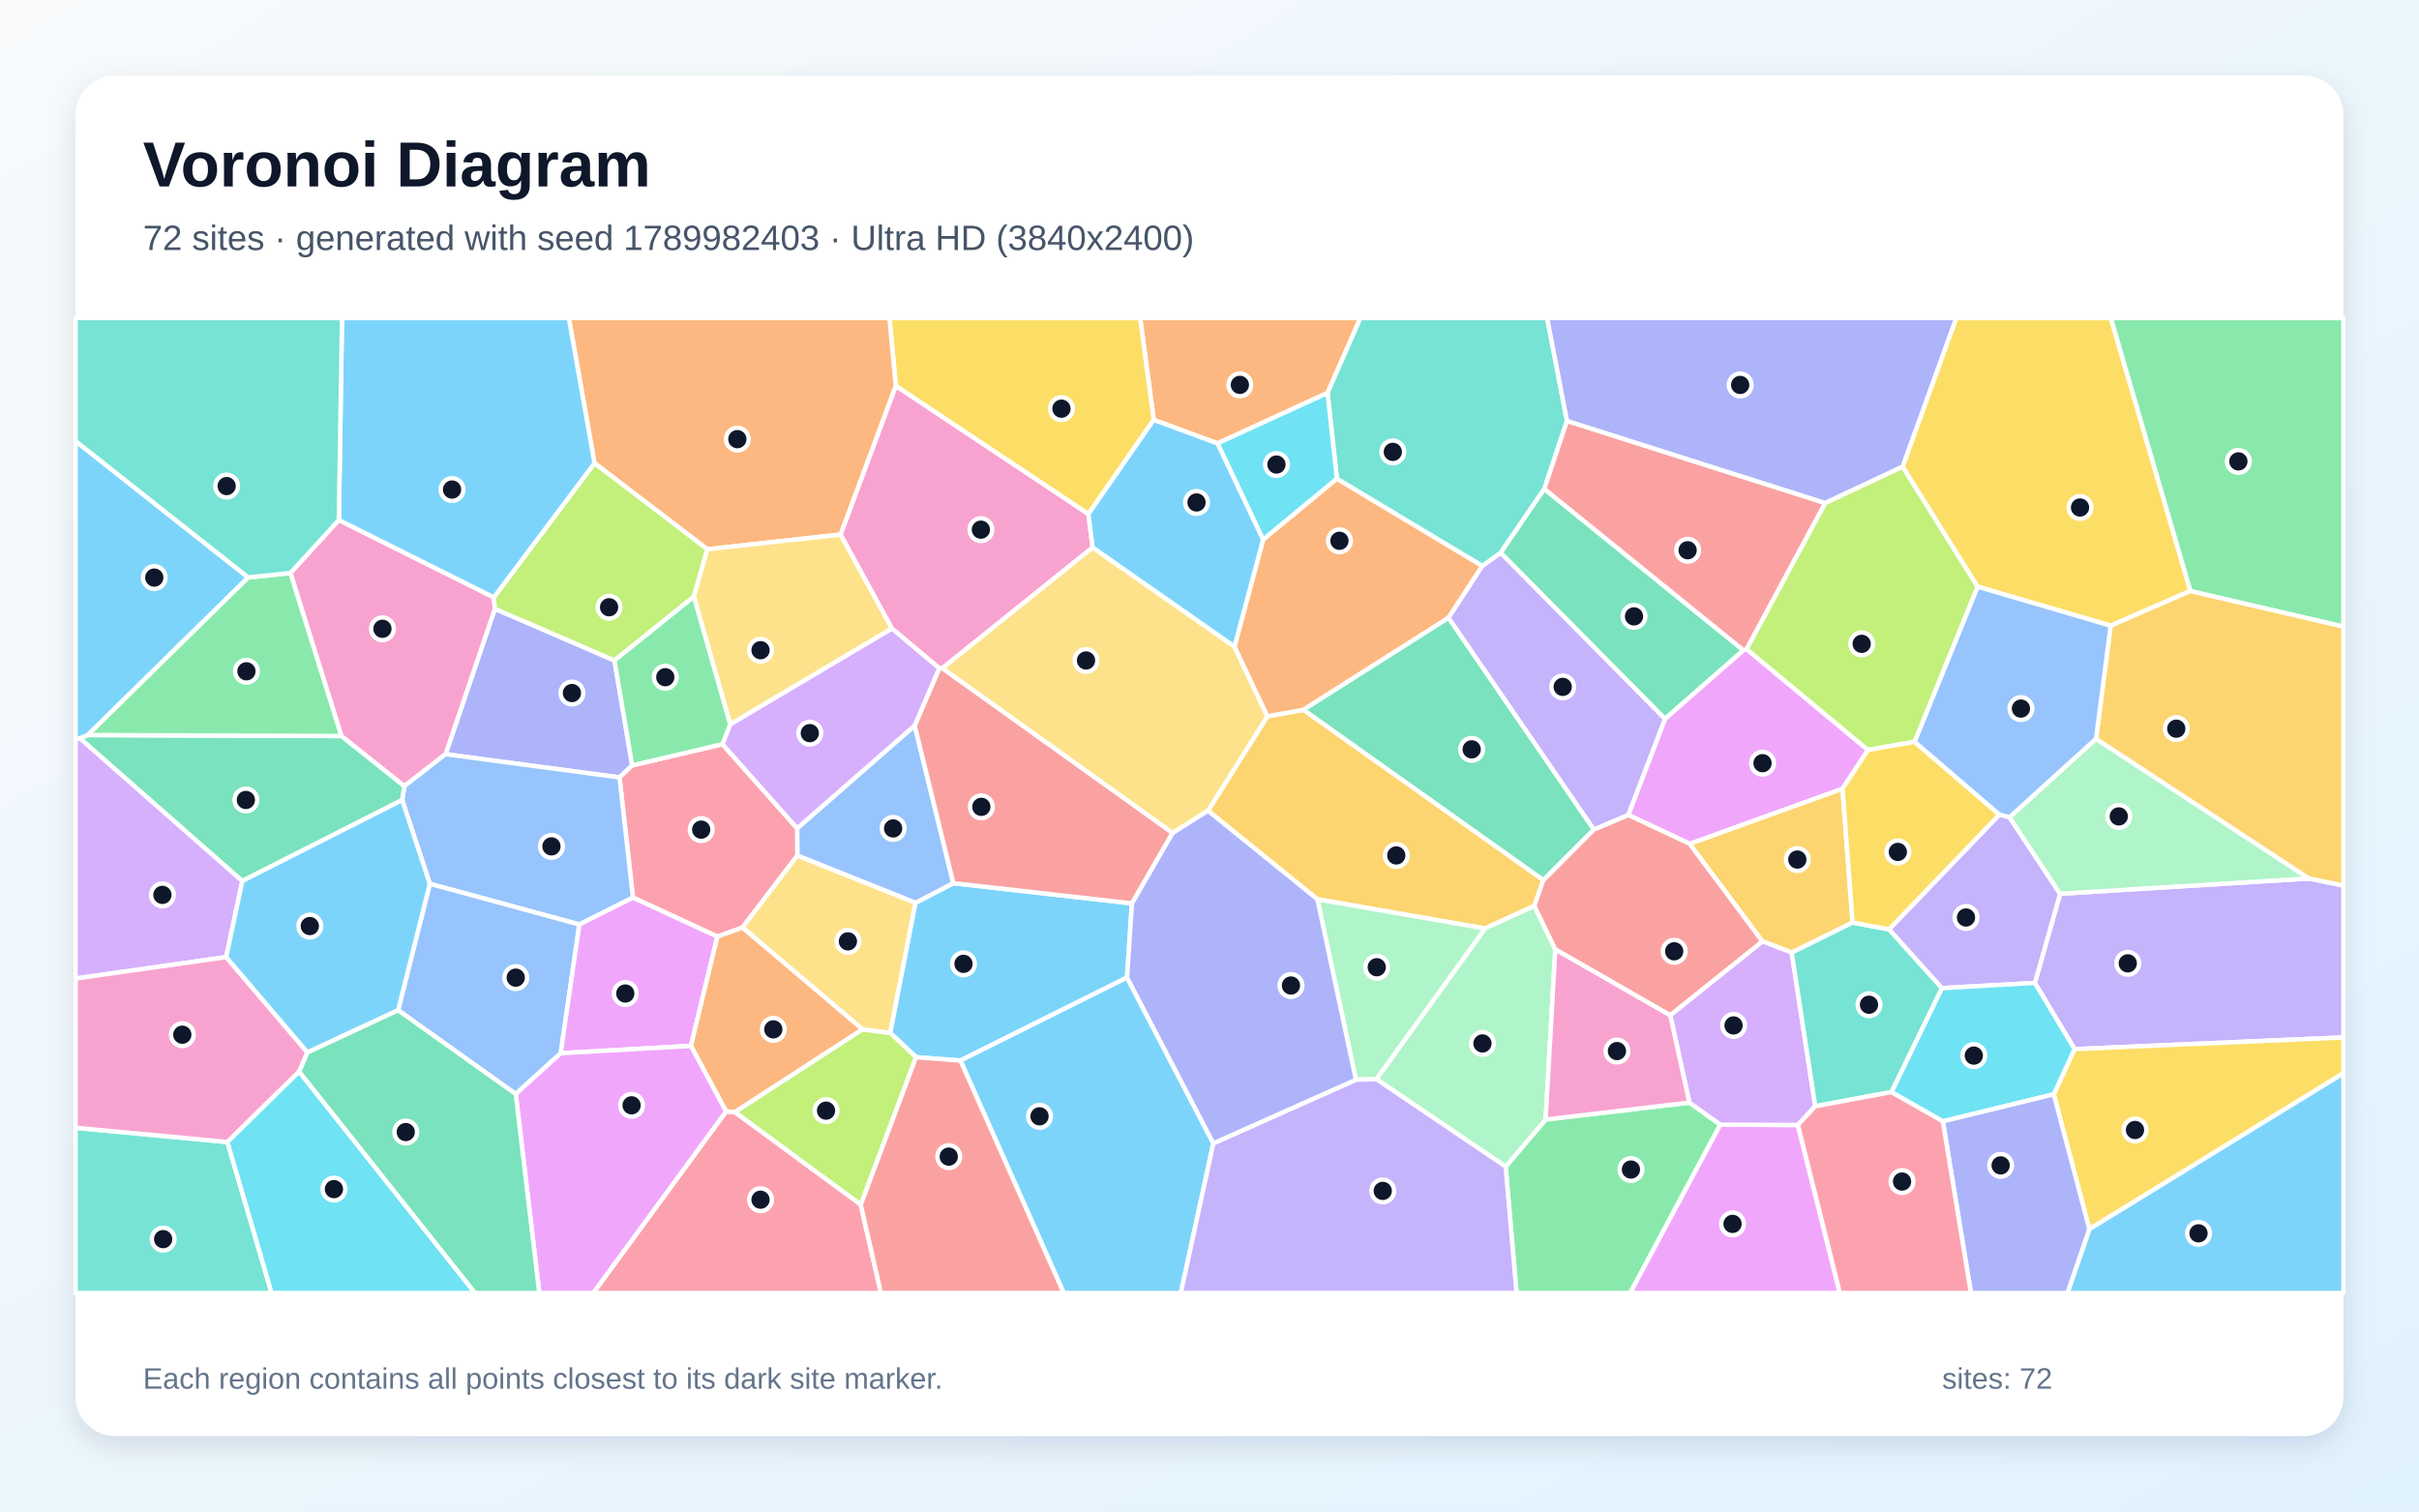
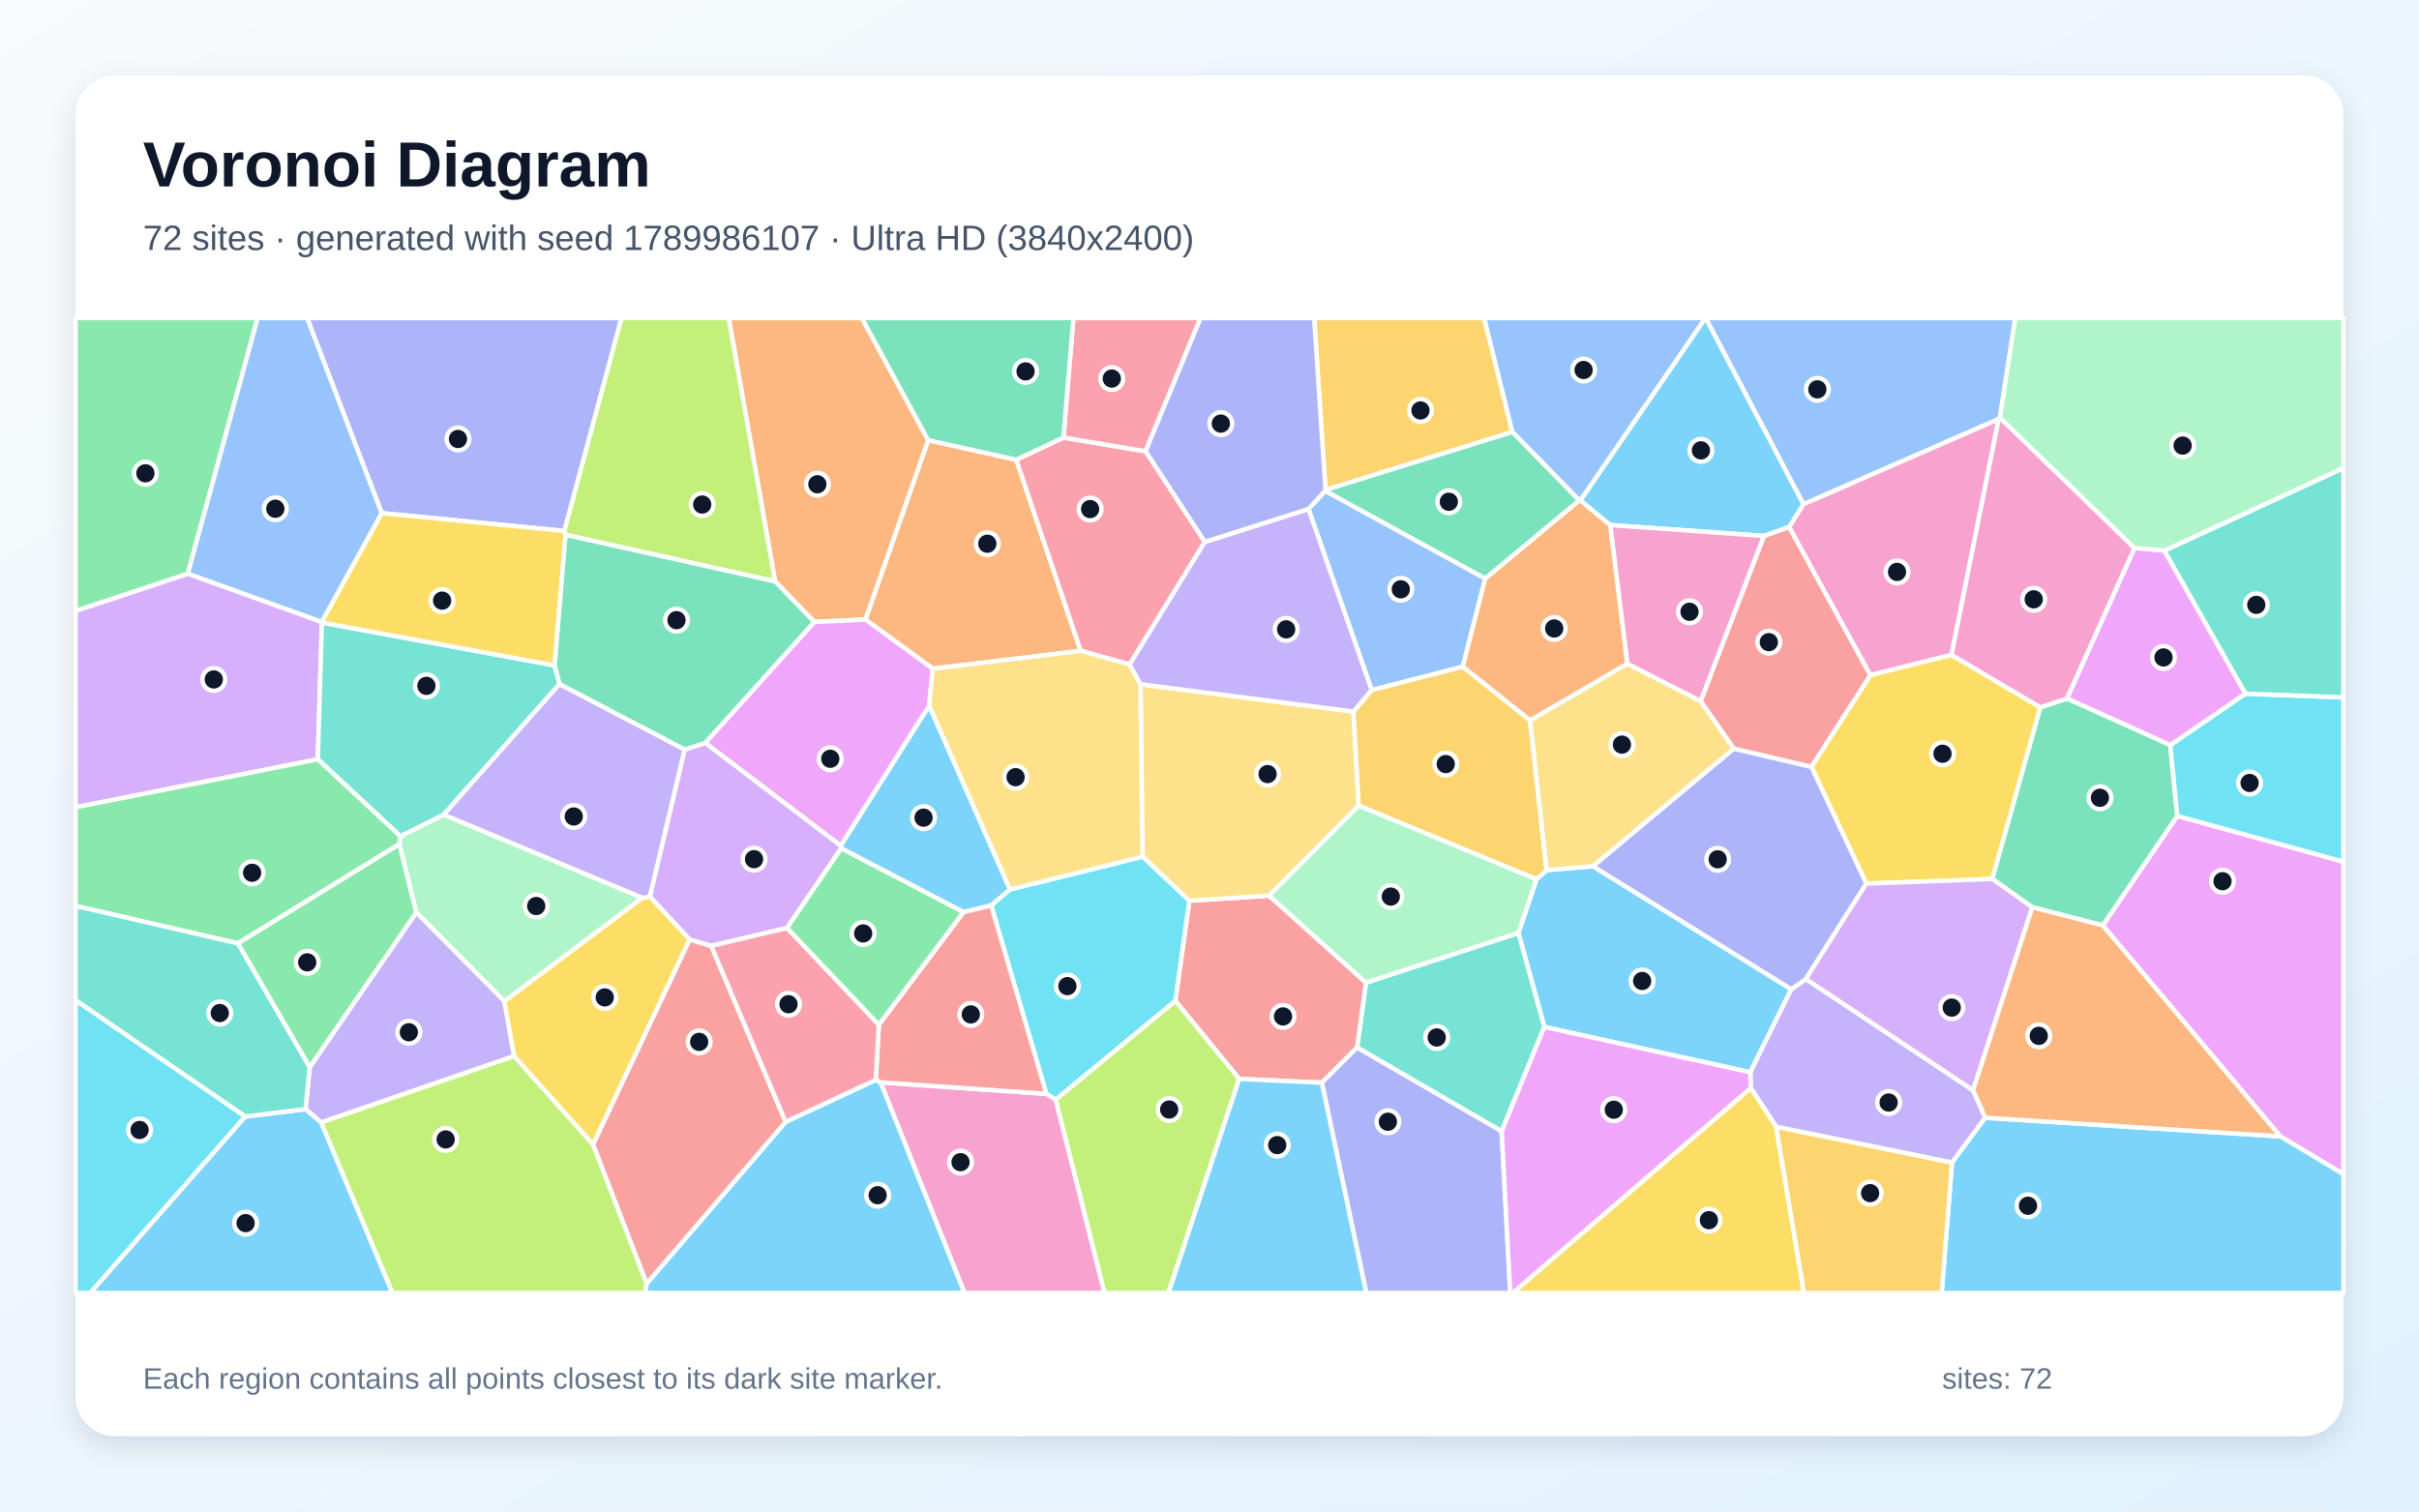
<svg xmlns="http://www.w3.org/2000/svg" width="3840" height="2400" viewBox="0 0 3840 2400" role="img" aria-labelledby="title description">
  <defs>
    <linearGradient id="background" x1="0" y1="0" x2="1" y2="1">
      <stop stop-color="#F8FAFC" />
      <stop offset="1" stop-color="#E0F2FE" />
    </linearGradient>
    <filter id="shadow" x="-5%" y="-5%" width="110%" height="110%">
      <feDropShadow dx="0" dy="15" stdDeviation="22" flood-color="#0F172A" flood-opacity=".12" />
    </filter>
  </defs>
  <rect width="3840" height="2400" fill="url(#background)" />
  <rect x="120" y="120" width="3600" height="2160" rx="63" fill="#FFFFFF" filter="url(#shadow)" />
  <g font-family="Arial, sans-serif">
    <text x="227" y="296" font-size="101" font-weight="700" fill="#0F172A">Voronoi Diagram</text>
-     <text x="227" y="397" font-size="56" fill="#475569">72 sites · generated with seed 1789982403 · Ultra HD (3840x2400)</text>
+     <text x="227" y="397" font-size="56" fill="#475569">72 sites · generated with seed 1789986107 · Ultra HD (3840x2400)</text>
  </g>
  <g stroke="#FFFFFF" stroke-width="7" stroke-linejoin="round">
-     <polygon points="1789.1,1552.1 1524.6,1684.0 1454.2,1678.6 1413.0,1640.0 1453.1,1433.5 1513.3,1402.3 1796.9,1434.4" fill="#38BDF8" fill-opacity="0.65" />
-     <polygon points="3293.2,1665.8 3230.2,1560.7 3270.3,1419.1 3665.3,1394.8 3720.0,1406.1 3720.0,1647.2" fill="#A78BFA" fill-opacity="0.65" />
-     <polygon points="1415.7,997.9 1334.2,848.8 1422.0,612.5 1727.8,816.1 1734.5,869.3 1495.9,1061.1 1491.0,1061.1" fill="#F472B6" fill-opacity="0.65" />
-     <polygon points="2107.4,623.9 1932.7,704.0 1831.5,666.7 1809.9,505.0 2159.5,505.0" fill="#FB923C" fill-opacity="0.65" />
-     <polygon points="3260.2,1737.5 3293.2,1665.8 3720.0,1647.2 3720.0,1704.1 3316.7,1951.7" fill="#FACC15" fill-opacity="0.65" />
-     <polygon points="2390.1,1852.3 2453.6,1777.6 2681.8,1750.7 2730.9,1785.7 2587.8,2053.0 2407.4,2053.0" fill="#4ADE80" fill-opacity="0.65" />
-     <polygon points="2487.5,668.3 2451.5,776.3 2382.2,877.8 2353.1,898.8 2122.2,760.2 2107.4,623.9 2159.5,505.0 2456.0,505.0" fill="#2DD4BF" fill-opacity="0.65" />
-     <polygon points="1265.7,1358.5 1265.4,1315.2 1452.0,1152.0 1513.3,1402.3 1453.1,1433.5" fill="#60A5FA" fill-opacity="0.65" />
-     <polygon points="2730.9,1785.7 2854.0,1786.3 2920.6,2053.0 2587.8,2053.0" fill="#E879F9" fill-opacity="0.65" />
-     <polygon points="2767.6,1032.5 2643.0,1141.5 2382.2,877.8 2451.5,776.3" fill="#34D399" fill-opacity="0.65" />
-     <polygon points="2897.5,798.7 2772.7,1030.7 2767.6,1032.5 2451.5,776.3 2487.5,668.3" fill="#F87171" fill-opacity="0.65" />
-     <polygon points="975.4,1048.7 1003.6,1215.3 983.4,1234.4 707.3,1197.5 785.6,966.6" fill="#818CF8" fill-opacity="0.65" />
-     <polygon points="2069.2,1127.0 2449.9,1397.3 2435.7,1438.4 2357.4,1474.3 2091.3,1427.9 1917.6,1287.3 2011.9,1137.3" fill="#FBBF24" fill-opacity="0.65" />
-     <polygon points="1366.4,1912.9 1166.3,1765.8 1369.1,1634.3 1413.0,1640.0 1454.2,1678.6" fill="#A3E635" fill-opacity="0.65" />
-     <polygon points="127.0,1172.2 384.7,1398.8 359.1,1519.7 120.0,1553.7 120.0,1172.4" fill="#C084FC" fill-opacity="0.65" />
-     <polygon points="1178.6,1472.8 1138.8,1487.2 1004.8,1425.2 983.4,1234.4 1003.6,1215.3 1146.8,1181.6 1265.4,1315.2 1265.7,1358.5" fill="#FB7185" fill-opacity="0.65" />
-     <polygon points="2122.2,760.2 2005.1,857.0 1932.7,704.0 2107.4,623.9" fill="#22D3EE" fill-opacity="0.65" />
-     <polygon points="2184.9,1713.5 2357.4,1474.3 2435.7,1438.4 2468.9,1507.5 2453.6,1777.6 2390.1,1852.3" fill="#86EFAC" fill-opacity="0.65" />
-     <polygon points="1959.6,1026.6 2011.9,1137.3 1917.6,1287.3 1861.4,1322.7 1495.9,1061.1 1734.5,869.3" fill="#FCD34D" fill-opacity="0.65" />
-     <polygon points="1524.6,1684.0 1789.1,1552.1 1926.1,1815.4 1874.5,2053.0 1688.5,2053.0" fill="#38BDF8" fill-opacity="0.65" />
-     <polygon points="3316.7,1951.7 3720.0,1704.1 3720.0,2053.0 3281.9,2053.0" fill="#38BDF8" fill-opacity="0.65" />
-     <polygon points="3082.5,1569.0 2998.6,1475.7 3173.9,1293.4 3189.9,1297.6 3270.3,1419.1 3230.2,1560.7" fill="#A78BFA" fill-opacity="0.65" />
-     <polygon points="641.8,1248.4 541.9,1168.7 460.9,909.8 537.9,825.7 783.9,948.5 785.6,966.6 707.3,1197.5" fill="#F472B6" fill-opacity="0.65" />
-     <polygon points="1959.6,1026.6 2005.1,857.0 2122.2,760.2 2353.1,898.8 2299.3,981.1 2069.2,1127.0 2011.9,1137.3" fill="#FB923C" fill-opacity="0.65" />
-     <polygon points="1831.5,666.7 1727.8,816.1 1422.0,612.5 1411.9,505.0 1809.9,505.0" fill="#FACC15" fill-opacity="0.65" />
-     <polygon points="3476.9,938.5 3350.6,505.0 3720.0,505.0 3720.0,995.0" fill="#4ADE80" fill-opacity="0.65" />
-     <polygon points="120.0,1790.7 361.0,1813.3 431.2,2053.0 120.0,2053.0" fill="#2DD4BF" fill-opacity="0.65" />
-     <polygon points="919.7,1467.9 682.3,1403.3 638.4,1270.3 641.8,1248.4 707.3,1197.5 983.4,1234.4 1004.8,1425.2" fill="#60A5FA" fill-opacity="0.65" />
-     <polygon points="2965.3,1190.8 2924.9,1252.4 2682.5,1339.9 2584.7,1294.0 2643.0,1141.5 2767.6,1032.5 2772.7,1030.7" fill="#E879F9" fill-opacity="0.65" />
-     <polygon points="638.4,1270.3 384.7,1398.8 127.0,1172.2 139.4,1167.1 541.9,1168.7 641.8,1248.4" fill="#34D399" fill-opacity="0.65" />
-     <polygon points="2529.9,1317.1 2584.7,1294.0 2682.5,1339.9 2798.0,1494.8 2651.4,1612.2 2468.9,1507.5 2435.7,1438.4 2449.9,1397.3" fill="#F87171" fill-opacity="0.65" />
-     <polygon points="3020.4,741.0 2897.5,798.7 2487.5,668.3 2456.0,505.0 3105.6,505.0" fill="#818CF8" fill-opacity="0.65" />
-     <polygon points="2940.9,1464.8 2844.2,1512.5 2798.0,1494.8 2682.5,1339.9 2924.9,1252.4" fill="#FBBF24" fill-opacity="0.65" />
-     <polygon points="3020.4,741.0 3139.5,931.6 3039.4,1177.9 2965.3,1190.8 2772.7,1030.7 2897.5,798.7" fill="#A3E635" fill-opacity="0.65" />
-     <polygon points="2651.4,1612.2 2798.0,1494.8 2844.2,1512.5 2881.6,1756.5 2854.0,1786.3 2730.9,1785.7 2681.8,1750.7" fill="#C084FC" fill-opacity="0.65" />
-     <polygon points="1152.6,1764.8 1166.3,1765.8 1366.4,1912.9 1398.4,2053.0 941.7,2053.0" fill="#FB7185" fill-opacity="0.65" />
-     <polygon points="3084.1,1780.5 3002.4,1734.0 3082.5,1569.0 3230.2,1560.7 3293.2,1665.8 3260.2,1737.5" fill="#22D3EE" fill-opacity="0.65" />
-     <polygon points="3327.3,1173.0 3665.3,1394.8 3270.3,1419.1 3189.9,1297.6" fill="#86EFAC" fill-opacity="0.65" />
-     <polygon points="1369.1,1634.3 1178.6,1472.8 1265.7,1358.5 1453.1,1433.5 1413.0,1640.0" fill="#FCD34D" fill-opacity="0.65" />
-     <polygon points="394.0,916.9 139.4,1167.1 127.0,1172.2 120.0,1172.4 120.0,700.3" fill="#38BDF8" fill-opacity="0.65" />
-     <polygon points="1831.5,666.7 1932.7,704.0 2005.1,857.0 1959.6,1026.6 1734.5,869.3 1727.8,816.1" fill="#38BDF8" fill-opacity="0.65" />
-     <polygon points="2584.7,1294.0 2529.9,1317.1 2299.3,981.1 2353.1,898.8 2382.2,877.8 2643.0,1141.5" fill="#A78BFA" fill-opacity="0.65" />
-     <polygon points="488.1,1671.1 474.9,1701.5 361.0,1813.3 120.0,1790.7 120.0,1553.7 359.1,1519.7" fill="#F472B6" fill-opacity="0.65" />
-     <polygon points="1422.0,612.5 1334.2,848.8 1122.9,872.1 943.7,735.4 903.0,505.0 1411.9,505.0" fill="#FB923C" fill-opacity="0.65" />
-     <polygon points="3476.9,938.5 3350.5,993.5 3139.5,931.6 3020.4,741.0 3105.6,505.0 3350.6,505.0" fill="#FACC15" fill-opacity="0.65" />
-     <polygon points="394.0,916.9 460.9,909.8 541.9,1168.7 139.4,1167.1" fill="#4ADE80" fill-opacity="0.65" />
-     <polygon points="3002.4,1734.0 2881.6,1756.5 2844.2,1512.5 2940.9,1464.8 2998.6,1475.7 3082.5,1569.0" fill="#2DD4BF" fill-opacity="0.65" />
-     <polygon points="890.1,1672.3 818.7,1737.1 632.0,1604.1 682.3,1403.3 919.7,1467.9" fill="#60A5FA" fill-opacity="0.65" />
-     <polygon points="1096.8,1660.7 890.1,1672.3 919.7,1467.9 1004.8,1425.2 1138.8,1487.2" fill="#E879F9" fill-opacity="0.65" />
-     <polygon points="2299.3,981.1 2529.9,1317.1 2449.9,1397.3 2069.2,1127.0" fill="#34D399" fill-opacity="0.65" />
-     <polygon points="1452.0,1152.0 1491.0,1061.1 1495.9,1061.1 1861.4,1322.7 1796.9,1434.4 1513.3,1402.3" fill="#F87171" fill-opacity="0.65" />
-     <polygon points="3084.1,1780.5 3260.2,1737.5 3316.7,1951.7 3281.9,2053.0 3128.7,2053.0" fill="#818CF8" fill-opacity="0.65" />
-     <polygon points="3665.3,1394.8 3327.3,1173.0 3350.5,993.5 3476.9,938.5 3720.0,995.0 3720.0,1406.1" fill="#FBBF24" fill-opacity="0.65" />
-     <polygon points="1101.5,947.4 975.4,1048.7 785.6,966.6 783.9,948.5 943.7,735.4 1122.9,872.1" fill="#A3E635" fill-opacity="0.65" />
-     <polygon points="1146.8,1181.6 1159.1,1150.0 1415.7,997.9 1491.0,1061.1 1452.0,1152.0 1265.4,1315.2" fill="#C084FC" fill-opacity="0.65" />
-     <polygon points="2854.0,1786.3 2881.6,1756.5 3002.4,1734.0 3084.1,1780.5 3128.7,2053.0 2920.6,2053.0" fill="#FB7185" fill-opacity="0.65" />
-     <polygon points="361.0,1813.3 474.9,1701.5 754.1,2053.0 431.2,2053.0" fill="#22D3EE" fill-opacity="0.65" />
-     <polygon points="2152.4,1714.4 2091.3,1427.9 2357.4,1474.3 2184.9,1713.5" fill="#86EFAC" fill-opacity="0.65" />
-     <polygon points="1159.1,1150.0 1101.5,947.4 1122.9,872.1 1334.2,848.8 1415.7,997.9" fill="#FCD34D" fill-opacity="0.65" />
-     <polygon points="632.0,1604.1 488.1,1671.1 359.1,1519.7 384.7,1398.8 638.4,1270.3 682.3,1403.3" fill="#38BDF8" fill-opacity="0.65" />
-     <polygon points="943.7,735.4 783.9,948.5 537.9,825.7 542.9,505.0 903.0,505.0" fill="#38BDF8" fill-opacity="0.65" />
-     <polygon points="1926.1,1815.4 2152.4,1714.4 2184.9,1713.5 2390.1,1852.3 2407.4,2053.0 1874.5,2053.0" fill="#A78BFA" fill-opacity="0.65" />
-     <polygon points="2651.4,1612.2 2681.8,1750.7 2453.6,1777.6 2468.9,1507.5" fill="#F472B6" fill-opacity="0.65" />
-     <polygon points="1152.6,1764.8 1096.8,1660.7 1138.8,1487.2 1178.6,1472.8 1369.1,1634.3 1166.3,1765.8" fill="#FB923C" fill-opacity="0.65" />
-     <polygon points="2940.9,1464.8 2924.9,1252.4 2965.3,1190.8 3039.4,1177.9 3173.9,1293.4 2998.6,1475.7" fill="#FACC15" fill-opacity="0.65" />
-     <polygon points="1159.1,1150.0 1146.8,1181.6 1003.6,1215.3 975.4,1048.7 1101.5,947.4" fill="#4ADE80" fill-opacity="0.65" />
-     <polygon points="537.9,825.7 460.9,909.8 394.0,916.9 120.0,700.3 120.0,505.0 542.9,505.0" fill="#2DD4BF" fill-opacity="0.65" />
-     <polygon points="3039.4,1177.9 3139.5,931.6 3350.5,993.5 3327.3,1173.0 3189.9,1297.6 3173.9,1293.4" fill="#60A5FA" fill-opacity="0.65" />
-     <polygon points="818.7,1737.1 890.1,1672.3 1096.8,1660.7 1152.6,1764.8 941.7,2053.0 856.1,2053.0" fill="#E879F9" fill-opacity="0.65" />
-     <polygon points="474.9,1701.5 488.1,1671.1 632.0,1604.1 818.7,1737.1 856.1,2053.0 754.1,2053.0" fill="#34D399" fill-opacity="0.65" />
-     <polygon points="1366.4,1912.9 1454.2,1678.6 1524.6,1684.0 1688.5,2053.0 1398.4,2053.0" fill="#F87171" fill-opacity="0.65" />
-     <polygon points="1926.1,1815.4 1789.1,1552.1 1796.9,1434.4 1861.4,1322.7 1917.6,1287.3 2091.3,1427.9 2152.4,1714.4" fill="#818CF8" fill-opacity="0.65" />
+     <polygon points="2451.5,1630.6 2410.4,1481.3 2439.0,1396.2 2455.2,1381.6 2528.6,1375.3 2843.5,1570.7 2778.5,1702.6" fill="#38BDF8" fill-opacity="0.65" />
+     <polygon points="2819.5,1789.1 2779.2,1727.5 2778.5,1702.6 2843.5,1570.7 2866.7,1554.4 3132.1,1731.1 3151.5,1774.8 3098.7,1846.0" fill="#A78BFA" fill-opacity="0.65" />
+     <polygon points="3097.9,1039.9 2969.0,1072.1 2840.1,836.9 2862.7,800.5 3172.9,665.1" fill="#F472B6" fill-opacity="0.65" />
+     <polygon points="1480.8,1061.8 1373.8,983.7 1473.4,698.9 1613.2,729.9 1715.5,1033.4" fill="#FB923C" fill-opacity="0.65" />
+     <polygon points="3239.0,1123.2 3162.7,1395.7 2962.6,1403.0 2875.5,1217.5 2969.0,1072.1 3097.9,1039.9" fill="#FACC15" fill-opacity="0.65" />
+     <polygon points="377.5,1497.8 634.2,1339.9 661.0,1448.9 491.7,1694.8" fill="#4ADE80" fill-opacity="0.65" />
+     <polygon points="2383.8,1796.4 2154.3,1663.3 2168.4,1560.2 2410.4,1481.3 2451.5,1630.6" fill="#2DD4BF" fill-opacity="0.65" />
+     <polygon points="3174.8,663.1 3172.9,665.1 2862.7,800.5 2707.7,505.0 3199.1,505.0" fill="#60A5FA" fill-opacity="0.65" />
+     <polygon points="3619.8,1804.3 3338.0,1469.3 3456.3,1295.5 3720.0,1368.2 3720.0,1864.3" fill="#E879F9" fill-opacity="0.65" />
+     <polygon points="3281.5,1109.0 3445.2,1183.0 3456.3,1295.5 3338.0,1469.3 3226.2,1440.6 3162.7,1395.7 3239.0,1123.2" fill="#34D399" fill-opacity="0.65" />
+     <polygon points="2098.3,1719.1 1967.1,1713.1 1865.7,1589.1 1888.0,1430.2 2014.8,1422.1 2168.4,1560.2 2154.3,1663.3" fill="#F87171" fill-opacity="0.65" />
+     <polygon points="2752.3,1188.5 2875.5,1217.5 2962.6,1403.0 2866.7,1554.4 2843.5,1570.7 2528.6,1375.3" fill="#818CF8" fill-opacity="0.65" />
+     <polygon points="2400.8,685.9 2104.1,777.9 2086.1,505.0 2356.0,505.0" fill="#FBBF24" fill-opacity="0.65" />
+     <polygon points="509.6,1782.1 816.1,1676.7 941.6,1817.2 1026.6,2037.9 1024.6,2053.0 622.9,2053.0" fill="#A3E635" fill-opacity="0.65" />
+     <polygon points="298.2,910.8 510.7,987.4 511.0,988.5 504.5,1205.6 120.0,1281.8 120.0,969.9" fill="#C084FC" fill-opacity="0.65" />
+     <polygon points="1688.1,694.8 1818.6,716.5 1912.7,860.4 1793.3,1055.0 1715.5,1033.4 1613.2,729.9" fill="#FB7185" fill-opacity="0.65" />
+     <polygon points="120.0,1588.0 389.5,1772.8 143.3,2053.0 120.0,2053.0" fill="#22D3EE" fill-opacity="0.65" />
+     <polygon points="635.6,1327.8 704.4,1293.5 1019.7,1425.6 800.7,1589.9 661.0,1448.9 634.2,1339.9" fill="#86EFAC" fill-opacity="0.65" />
+     <polygon points="2148.5,1129.8 2156.9,1279.2 2014.8,1422.1 1888.0,1430.2 1813.8,1360.2 1810.4,1086.4" fill="#FCD34D" fill-opacity="0.65" />
+     <polygon points="1026.6,2037.9 1247.1,1781.3 1390.2,1714.5 1398.1,1718.6 1531.3,2053.0 1024.6,2053.0" fill="#38BDF8" fill-opacity="0.65" />
+     <polygon points="1603.4,1412.3 1573.7,1437.7 1529.5,1448.3 1335.4,1347.1 1334.4,1342.8 1475.0,1120.3" fill="#38BDF8" fill-opacity="0.65" />
+     <polygon points="800.7,1589.9 816.1,1676.7 509.6,1782.1 485.0,1761.1 491.7,1694.8 661.0,1448.9" fill="#A78BFA" fill-opacity="0.65" />
+     <polygon points="1398.1,1718.6 1661.3,1736.9 1675.9,1745.8 1753.5,2053.0 1531.3,2053.0" fill="#F472B6" fill-opacity="0.65" />
+     <polygon points="1292.6,987.5 1230.5,923.2 1156.8,505.0 1368.2,505.0 1473.4,698.9 1373.8,983.7" fill="#FB923C" fill-opacity="0.65" />
+     <polygon points="1031.8,1423.5 1095.0,1491.7 941.6,1817.2 816.1,1676.7 800.7,1589.9 1019.7,1425.6" fill="#FACC15" fill-opacity="0.65" />
+     <polygon points="298.2,910.8 120.0,969.9 120.0,505.0 409.0,505.0" fill="#4ADE80" fill-opacity="0.65" />
+     <polygon points="880.5,1056.5 888.3,1086.1 704.4,1293.5 635.6,1327.8 504.5,1205.6 511.0,988.5" fill="#2DD4BF" fill-opacity="0.65" />
+     <polygon points="2508.8,794.8 2507.0,794.6 2400.8,685.9 2356.0,505.0 2707.3,505.0" fill="#60A5FA" fill-opacity="0.65" />
+     <polygon points="1475.0,1120.3 1334.4,1342.8 1119.4,1179.6 1292.6,987.5 1373.8,983.7 1480.8,1061.8" fill="#E879F9" fill-opacity="0.65" />
+     <polygon points="2357.7,918.8 2103.5,779.5 2104.1,777.9 2400.8,685.9 2507.0,794.6" fill="#34D399" fill-opacity="0.65" />
+     <polygon points="1661.3,1736.9 1398.1,1718.6 1390.2,1714.5 1395.1,1627.0 1529.5,1448.3 1573.7,1437.7" fill="#F87171" fill-opacity="0.65" />
+     <polygon points="2098.3,1719.1 2154.3,1663.3 2383.8,1796.4 2397.4,2053.0 2168.9,2053.0" fill="#818CF8" fill-opacity="0.65" />
+     <polygon points="2156.9,1279.2 2148.5,1129.8 2177.4,1095.5 2322.1,1058.4 2428.9,1143.8 2455.2,1381.6 2439.0,1396.2" fill="#FBBF24" fill-opacity="0.65" />
+     <polygon points="1230.5,923.2 897.8,849.2 895.6,843.1 986.4,505.0 1156.8,505.0" fill="#A3E635" fill-opacity="0.65" />
+     <polygon points="3226.2,1440.6 3132.1,1731.1 2866.7,1554.4 2962.6,1403.0 3162.7,1395.7" fill="#C084FC" fill-opacity="0.65" />
+     <polygon points="1818.6,716.5 1688.1,694.8 1704.0,505.0 1905.8,505.0" fill="#FB7185" fill-opacity="0.65" />
+     <polygon points="3456.3,1295.5 3445.2,1183.0 3564.3,1101.4 3720.0,1107.2 3720.0,1368.2" fill="#22D3EE" fill-opacity="0.65" />
+     <polygon points="2168.4,1560.2 2014.8,1422.1 2156.9,1279.2 2439.0,1396.2 2410.4,1481.3" fill="#86EFAC" fill-opacity="0.65" />
+     <polygon points="2428.9,1143.8 2583.2,1053.8 2699.8,1113.2 2752.3,1188.5 2528.6,1375.3 2455.2,1381.6" fill="#FCD34D" fill-opacity="0.65" />
+     <polygon points="3098.7,1846.0 3151.5,1774.8 3619.8,1804.3 3720.0,1864.3 3720.0,2053.0 3082.2,2053.0" fill="#38BDF8" fill-opacity="0.65" />
+     <polygon points="2862.7,800.5 2840.1,836.9 2800.4,851.0 2556.0,833.7 2508.8,794.8 2707.3,505.0 2707.7,505.0" fill="#38BDF8" fill-opacity="0.65" />
+     <polygon points="888.3,1086.1 1087.1,1190.1 1031.8,1423.5 1019.7,1425.6 704.4,1293.5" fill="#A78BFA" fill-opacity="0.65" />
+     <polygon points="3388.5,870.2 3281.5,1109.0 3239.0,1123.2 3097.9,1039.9 3172.9,665.1 3174.8,663.1" fill="#F472B6" fill-opacity="0.65" />
+     <polygon points="3151.5,1774.8 3132.1,1731.1 3226.2,1440.6 3338.0,1469.3 3619.8,1804.3" fill="#FB923C" fill-opacity="0.65" />
+     <polygon points="2779.2,1727.5 2819.5,1789.1 2863.7,2053.0 2401.2,2053.0" fill="#FACC15" fill-opacity="0.65" />
+     <polygon points="635.6,1327.8 634.2,1339.9 377.5,1497.8 120.0,1438.5 120.0,1281.8 504.5,1205.6" fill="#4ADE80" fill-opacity="0.65" />
+     <polygon points="3564.3,1101.4 3435.6,874.4 3720.0,743.0 3720.0,1107.2" fill="#2DD4BF" fill-opacity="0.65" />
+     <polygon points="2322.1,1058.4 2177.4,1095.5 2077.1,808.2 2103.5,779.5 2357.7,918.8" fill="#60A5FA" fill-opacity="0.65" />
+     <polygon points="2383.8,1796.4 2451.5,1630.6 2778.5,1702.6 2779.2,1727.5 2401.2,2053.0 2397.4,2053.0" fill="#E879F9" fill-opacity="0.65" />
+     <polygon points="1688.1,694.8 1613.2,729.9 1473.4,698.9 1368.2,505.0 1704.0,505.0" fill="#34D399" fill-opacity="0.65" />
+     <polygon points="1095.0,1491.7 1129.1,1501.9 1247.1,1781.3 1026.6,2037.9 941.6,1817.2" fill="#F87171" fill-opacity="0.65" />
+     <polygon points="895.6,843.1 605.9,814.7 487.5,505.0 986.4,505.0" fill="#818CF8" fill-opacity="0.65" />
+     <polygon points="2819.5,1789.1 3098.7,1846.0 3082.2,2053.0 2863.7,2053.0" fill="#FBBF24" fill-opacity="0.65" />
+     <polygon points="1675.9,1745.8 1865.7,1589.1 1967.1,1713.1 1854.9,2053.0 1753.5,2053.0" fill="#A3E635" fill-opacity="0.65" />
+     <polygon points="1087.1,1190.1 1119.4,1179.6 1334.4,1342.8 1335.4,1347.1 1249.4,1473.4 1129.1,1501.9 1095.0,1491.7 1031.8,1423.5" fill="#C084FC" fill-opacity="0.65" />
+     <polygon points="1249.4,1473.4 1395.1,1627.0 1390.2,1714.5 1247.1,1781.3 1129.1,1501.9" fill="#FB7185" fill-opacity="0.65" />
+     <polygon points="1675.9,1745.8 1661.3,1736.9 1573.7,1437.7 1603.4,1412.3 1813.8,1360.2 1888.0,1430.2 1865.7,1589.1" fill="#22D3EE" fill-opacity="0.65" />
+     <polygon points="3435.6,874.4 3388.5,870.2 3174.8,663.1 3199.1,505.0 3720.0,505.0 3720.0,743.0" fill="#86EFAC" fill-opacity="0.65" />
+     <polygon points="1603.4,1412.3 1475.0,1120.3 1480.8,1061.8 1715.5,1033.4 1793.3,1055.0 1810.4,1086.4 1813.8,1360.2" fill="#FCD34D" fill-opacity="0.65" />
+     <polygon points="1967.1,1713.1 2098.3,1719.1 2168.9,2053.0 1854.9,2053.0" fill="#38BDF8" fill-opacity="0.65" />
+     <polygon points="389.5,1772.8 485.0,1761.1 509.6,1782.1 622.9,2053.0 143.3,2053.0" fill="#38BDF8" fill-opacity="0.65" />
+     <polygon points="2077.1,808.2 2177.4,1095.5 2148.5,1129.8 1810.4,1086.4 1793.3,1055.0 1912.7,860.4" fill="#A78BFA" fill-opacity="0.65" />
+     <polygon points="2699.8,1113.2 2583.2,1053.8 2556.0,833.7 2800.4,851.0" fill="#F472B6" fill-opacity="0.65" />
+     <polygon points="2556.0,833.7 2583.2,1053.8 2428.9,1143.8 2322.1,1058.4 2357.7,918.8 2507.0,794.6 2508.8,794.8" fill="#FB923C" fill-opacity="0.65" />
+     <polygon points="605.9,814.7 895.6,843.1 897.8,849.2 880.5,1056.5 511.0,988.5 510.7,987.4" fill="#FACC15" fill-opacity="0.65" />
+     <polygon points="1395.1,1627.0 1249.4,1473.4 1335.4,1347.1 1529.5,1448.3" fill="#4ADE80" fill-opacity="0.65" />
+     <polygon points="389.5,1772.8 120.0,1588.0 120.0,1438.5 377.5,1497.8 491.7,1694.8 485.0,1761.1" fill="#2DD4BF" fill-opacity="0.65" />
+     <polygon points="605.9,814.7 510.7,987.4 298.2,910.8 409.0,505.0 487.5,505.0" fill="#60A5FA" fill-opacity="0.65" />
+     <polygon points="3435.6,874.4 3564.3,1101.4 3445.2,1183.0 3281.5,1109.0 3388.5,870.2" fill="#E879F9" fill-opacity="0.65" />
+     <polygon points="897.8,849.2 1230.5,923.2 1292.6,987.5 1119.4,1179.6 1087.1,1190.1 888.3,1086.1 880.5,1056.5" fill="#34D399" fill-opacity="0.65" />
+     <polygon points="2699.8,1113.2 2800.4,851.0 2840.1,836.9 2969.0,1072.1 2875.5,1217.5 2752.3,1188.5" fill="#F87171" fill-opacity="0.65" />
+     <polygon points="2104.1,777.9 2103.5,779.5 2077.1,808.2 1912.7,860.4 1818.6,716.5 1905.8,505.0 2086.1,505.0" fill="#818CF8" fill-opacity="0.65" />
  </g>
  <g>
-     <circle cx="1529.5" cy="1530.4" r="18" fill="#0F172A" stroke="#FFFFFF" stroke-width="7" />
-     <circle cx="3377.7" cy="1529.6" r="18" fill="#0F172A" stroke="#FFFFFF" stroke-width="7" />
-     <circle cx="1557.1" cy="841.0" r="18" fill="#0F172A" stroke="#FFFFFF" stroke-width="7" />
-     <circle cx="1968.2" cy="611.1" r="18" fill="#0F172A" stroke="#FFFFFF" stroke-width="7" />
-     <circle cx="3389.2" cy="1794.2" r="18" fill="#0F172A" stroke="#FFFFFF" stroke-width="7" />
-     <circle cx="2589.0" cy="1857.0" r="18" fill="#0F172A" stroke="#FFFFFF" stroke-width="7" />
-     <circle cx="2211.0" cy="717.5" r="18" fill="#0F172A" stroke="#FFFFFF" stroke-width="7" />
-     <circle cx="1417.8" cy="1315.4" r="18" fill="#0F172A" stroke="#FFFFFF" stroke-width="7" />
-     <circle cx="2750.3" cy="1943.3" r="18" fill="#0F172A" stroke="#FFFFFF" stroke-width="7" />
-     <circle cx="2593.9" cy="978.7" r="18" fill="#0F172A" stroke="#FFFFFF" stroke-width="7" />
-     <circle cx="2679.0" cy="873.7" r="18" fill="#0F172A" stroke="#FFFFFF" stroke-width="7" />
-     <circle cx="907.9" cy="1100.4" r="18" fill="#0F172A" stroke="#FFFFFF" stroke-width="7" />
-     <circle cx="2216.5" cy="1358.3" r="18" fill="#0F172A" stroke="#FFFFFF" stroke-width="7" />
-     <circle cx="1311.3" cy="1763.5" r="18" fill="#0F172A" stroke="#FFFFFF" stroke-width="7" />
-     <circle cx="257.8" cy="1420.9" r="18" fill="#0F172A" stroke="#FFFFFF" stroke-width="7" />
-     <circle cx="1113.1" cy="1317.3" r="18" fill="#0F172A" stroke="#FFFFFF" stroke-width="7" />
-     <circle cx="2026.3" cy="737.6" r="18" fill="#0F172A" stroke="#FFFFFF" stroke-width="7" />
-     <circle cx="2353.3" cy="1656.8" r="18" fill="#0F172A" stroke="#FFFFFF" stroke-width="7" />
-     <circle cx="1724.0" cy="1048.7" r="18" fill="#0F172A" stroke="#FFFFFF" stroke-width="7" />
-     <circle cx="1650.2" cy="1772.5" r="18" fill="#0F172A" stroke="#FFFFFF" stroke-width="7" />
-     <circle cx="3490.0" cy="1958.3" r="18" fill="#0F172A" stroke="#FFFFFF" stroke-width="7" />
-     <circle cx="3120.9" cy="1456.8" r="18" fill="#0F172A" stroke="#FFFFFF" stroke-width="7" />
-     <circle cx="607.1" cy="998.4" r="18" fill="#0F172A" stroke="#FFFFFF" stroke-width="7" />
-     <circle cx="2126.3" cy="858.7" r="18" fill="#0F172A" stroke="#FFFFFF" stroke-width="7" />
-     <circle cx="1685.0" cy="648.9" r="18" fill="#0F172A" stroke="#FFFFFF" stroke-width="7" />
-     <circle cx="3553.3" cy="732.6" r="18" fill="#0F172A" stroke="#FFFFFF" stroke-width="7" />
-     <circle cx="259.0" cy="1967.5" r="18" fill="#0F172A" stroke="#FFFFFF" stroke-width="7" />
-     <circle cx="875.4" cy="1343.9" r="18" fill="#0F172A" stroke="#FFFFFF" stroke-width="7" />
-     <circle cx="2797.9" cy="1211.8" r="18" fill="#0F172A" stroke="#FFFFFF" stroke-width="7" />
-     <circle cx="390.3" cy="1270.2" r="18" fill="#0F172A" stroke="#FFFFFF" stroke-width="7" />
-     <circle cx="2657.7" cy="1510.5" r="18" fill="#0F172A" stroke="#FFFFFF" stroke-width="7" />
-     <circle cx="2762.4" cy="611.2" r="18" fill="#0F172A" stroke="#FFFFFF" stroke-width="7" />
-     <circle cx="2853.1" cy="1364.8" r="18" fill="#0F172A" stroke="#FFFFFF" stroke-width="7" />
-     <circle cx="2955.3" cy="1022.3" r="18" fill="#0F172A" stroke="#FFFFFF" stroke-width="7" />
-     <circle cx="2751.9" cy="1628.2" r="18" fill="#0F172A" stroke="#FFFFFF" stroke-width="7" />
-     <circle cx="1207.3" cy="1904.9" r="18" fill="#0F172A" stroke="#FFFFFF" stroke-width="7" />
-     <circle cx="3133.3" cy="1676.1" r="18" fill="#0F172A" stroke="#FFFFFF" stroke-width="7" />
-     <circle cx="3363.4" cy="1296.3" r="18" fill="#0F172A" stroke="#FFFFFF" stroke-width="7" />
-     <circle cx="1346.0" cy="1494.7" r="18" fill="#0F172A" stroke="#FFFFFF" stroke-width="7" />
-     <circle cx="244.9" cy="917.1" r="18" fill="#0F172A" stroke="#FFFFFF" stroke-width="7" />
-     <circle cx="1899.4" cy="797.8" r="18" fill="#0F172A" stroke="#FFFFFF" stroke-width="7" />
-     <circle cx="2480.7" cy="1090.6" r="18" fill="#0F172A" stroke="#FFFFFF" stroke-width="7" />
-     <circle cx="289.4" cy="1642.9" r="18" fill="#0F172A" stroke="#FFFFFF" stroke-width="7" />
-     <circle cx="1170.5" cy="697.3" r="18" fill="#0F172A" stroke="#FFFFFF" stroke-width="7" />
-     <circle cx="3301.9" cy="805.8" r="18" fill="#0F172A" stroke="#FFFFFF" stroke-width="7" />
-     <circle cx="391.2" cy="1065.9" r="18" fill="#0F172A" stroke="#FFFFFF" stroke-width="7" />
-     <circle cx="2966.9" cy="1595.3" r="18" fill="#0F172A" stroke="#FFFFFF" stroke-width="7" />
-     <circle cx="818.7" cy="1552.3" r="18" fill="#0F172A" stroke="#FFFFFF" stroke-width="7" />
-     <circle cx="992.6" cy="1577.5" r="18" fill="#0F172A" stroke="#FFFFFF" stroke-width="7" />
-     <circle cx="2336.2" cy="1189.8" r="18" fill="#0F172A" stroke="#FFFFFF" stroke-width="7" />
-     <circle cx="1557.8" cy="1281.1" r="18" fill="#0F172A" stroke="#FFFFFF" stroke-width="7" />
-     <circle cx="3175.9" cy="1850.4" r="18" fill="#0F172A" stroke="#FFFFFF" stroke-width="7" />
-     <circle cx="3454.7" cy="1157.0" r="18" fill="#0F172A" stroke="#FFFFFF" stroke-width="7" />
-     <circle cx="966.9" cy="964.2" r="18" fill="#0F172A" stroke="#FFFFFF" stroke-width="7" />
-     <circle cx="1285.5" cy="1164.1" r="18" fill="#0F172A" stroke="#FFFFFF" stroke-width="7" />
-     <circle cx="3019.4" cy="1876.1" r="18" fill="#0F172A" stroke="#FFFFFF" stroke-width="7" />
-     <circle cx="530.1" cy="1888.1" r="18" fill="#0F172A" stroke="#FFFFFF" stroke-width="7" />
-     <circle cx="2185.5" cy="1535.8" r="18" fill="#0F172A" stroke="#FFFFFF" stroke-width="7" />
-     <circle cx="1207.3" cy="1032.4" r="18" fill="#0F172A" stroke="#FFFFFF" stroke-width="7" />
-     <circle cx="491.8" cy="1470.4" r="18" fill="#0F172A" stroke="#FFFFFF" stroke-width="7" />
-     <circle cx="717.6" cy="777.3" r="18" fill="#0F172A" stroke="#FFFFFF" stroke-width="7" />
-     <circle cx="2195.0" cy="1890.9" r="18" fill="#0F172A" stroke="#FFFFFF" stroke-width="7" />
-     <circle cx="2566.8" cy="1668.9" r="18" fill="#0F172A" stroke="#FFFFFF" stroke-width="7" />
-     <circle cx="1227.6" cy="1634.4" r="18" fill="#0F172A" stroke="#FFFFFF" stroke-width="7" />
-     <circle cx="3012.7" cy="1352.7" r="18" fill="#0F172A" stroke="#FFFFFF" stroke-width="7" />
-     <circle cx="1056.1" cy="1075.3" r="18" fill="#0F172A" stroke="#FFFFFF" stroke-width="7" />
-     <circle cx="359.8" cy="771.8" r="18" fill="#0F172A" stroke="#FFFFFF" stroke-width="7" />
-     <circle cx="3208.1" cy="1125.1" r="18" fill="#0F172A" stroke="#FFFFFF" stroke-width="7" />
-     <circle cx="1002.6" cy="1755.0" r="18" fill="#0F172A" stroke="#FFFFFF" stroke-width="7" />
-     <circle cx="644.1" cy="1797.5" r="18" fill="#0F172A" stroke="#FFFFFF" stroke-width="7" />
-     <circle cx="1506.1" cy="1836.5" r="18" fill="#0F172A" stroke="#FFFFFF" stroke-width="7" />
-     <circle cx="2049.3" cy="1564.8" r="18" fill="#0F172A" stroke="#FFFFFF" stroke-width="7" />
+     <circle cx="2606.8" cy="1557.6" r="18" fill="#0F172A" stroke="#FFFFFF" stroke-width="7" />
+     <circle cx="2998.1" cy="1750.6" r="18" fill="#0F172A" stroke="#FFFFFF" stroke-width="7" />
+     <circle cx="3011.4" cy="908.1" r="18" fill="#0F172A" stroke="#FFFFFF" stroke-width="7" />
+     <circle cx="1567.3" cy="863.3" r="18" fill="#0F172A" stroke="#FFFFFF" stroke-width="7" />
+     <circle cx="3083.6" cy="1196.8" r="18" fill="#0F172A" stroke="#FFFFFF" stroke-width="7" />
+     <circle cx="487.7" cy="1528.0" r="18" fill="#0F172A" stroke="#FFFFFF" stroke-width="7" />
+     <circle cx="2280.7" cy="1647.3" r="18" fill="#0F172A" stroke="#FFFFFF" stroke-width="7" />
+     <circle cx="2884.9" cy="618.2" r="18" fill="#0F172A" stroke="#FFFFFF" stroke-width="7" />
+     <circle cx="3528.1" cy="1399.2" r="18" fill="#0F172A" stroke="#FFFFFF" stroke-width="7" />
+     <circle cx="3333.5" cy="1266.7" r="18" fill="#0F172A" stroke="#FFFFFF" stroke-width="7" />
+     <circle cx="2036.7" cy="1613.9" r="18" fill="#0F172A" stroke="#FFFFFF" stroke-width="7" />
+     <circle cx="2726.7" cy="1364.4" r="18" fill="#0F172A" stroke="#FFFFFF" stroke-width="7" />
+     <circle cx="2254.9" cy="651.7" r="18" fill="#0F172A" stroke="#FFFFFF" stroke-width="7" />
+     <circle cx="707.5" cy="1809.2" r="18" fill="#0F172A" stroke="#FFFFFF" stroke-width="7" />
+     <circle cx="339.4" cy="1078.8" r="18" fill="#0F172A" stroke="#FFFFFF" stroke-width="7" />
+     <circle cx="1730.5" cy="808.3" r="18" fill="#0F172A" stroke="#FFFFFF" stroke-width="7" />
+     <circle cx="221.6" cy="1794.2" r="18" fill="#0F172A" stroke="#FFFFFF" stroke-width="7" />
+     <circle cx="851.2" cy="1438.6" r="18" fill="#0F172A" stroke="#FFFFFF" stroke-width="7" />
+     <circle cx="2012.2" cy="1229.1" r="18" fill="#0F172A" stroke="#FFFFFF" stroke-width="7" />
+     <circle cx="1393.2" cy="1897.8" r="18" fill="#0F172A" stroke="#FFFFFF" stroke-width="7" />
+     <circle cx="1466.1" cy="1298.3" r="18" fill="#0F172A" stroke="#FFFFFF" stroke-width="7" />
+     <circle cx="649.0" cy="1639.0" r="18" fill="#0F172A" stroke="#FFFFFF" stroke-width="7" />
+     <circle cx="1524.8" cy="1845.3" r="18" fill="#0F172A" stroke="#FFFFFF" stroke-width="7" />
+     <circle cx="1297.5" cy="768.9" r="18" fill="#0F172A" stroke="#FFFFFF" stroke-width="7" />
+     <circle cx="960.0" cy="1583.7" r="18" fill="#0F172A" stroke="#FFFFFF" stroke-width="7" />
+     <circle cx="230.8" cy="751.5" r="18" fill="#0F172A" stroke="#FFFFFF" stroke-width="7" />
+     <circle cx="676.9" cy="1089.0" r="18" fill="#0F172A" stroke="#FFFFFF" stroke-width="7" />
+     <circle cx="2513.9" cy="587.5" r="18" fill="#0F172A" stroke="#FFFFFF" stroke-width="7" />
+     <circle cx="1318.0" cy="1204.8" r="18" fill="#0F172A" stroke="#FFFFFF" stroke-width="7" />
+     <circle cx="2299.9" cy="796.7" r="18" fill="#0F172A" stroke="#FFFFFF" stroke-width="7" />
+     <circle cx="1541.1" cy="1610.7" r="18" fill="#0F172A" stroke="#FFFFFF" stroke-width="7" />
+     <circle cx="2203.2" cy="1781.1" r="18" fill="#0F172A" stroke="#FFFFFF" stroke-width="7" />
+     <circle cx="2295.0" cy="1213.2" r="18" fill="#0F172A" stroke="#FFFFFF" stroke-width="7" />
+     <circle cx="1114.7" cy="801.1" r="18" fill="#0F172A" stroke="#FFFFFF" stroke-width="7" />
+     <circle cx="3098.3" cy="1599.9" r="18" fill="#0F172A" stroke="#FFFFFF" stroke-width="7" />
+     <circle cx="1764.9" cy="601.1" r="18" fill="#0F172A" stroke="#FFFFFF" stroke-width="7" />
+     <circle cx="3571.1" cy="1243.2" r="18" fill="#0F172A" stroke="#FFFFFF" stroke-width="7" />
+     <circle cx="2207.8" cy="1423.6" r="18" fill="#0F172A" stroke="#FFFFFF" stroke-width="7" />
+     <circle cx="2574.7" cy="1182.3" r="18" fill="#0F172A" stroke="#FFFFFF" stroke-width="7" />
+     <circle cx="3219.3" cy="1914.5" r="18" fill="#0F172A" stroke="#FFFFFF" stroke-width="7" />
+     <circle cx="2700.1" cy="715.1" r="18" fill="#0F172A" stroke="#FFFFFF" stroke-width="7" />
+     <circle cx="910.8" cy="1296.4" r="18" fill="#0F172A" stroke="#FFFFFF" stroke-width="7" />
+     <circle cx="3228.4" cy="951.6" r="18" fill="#0F172A" stroke="#FFFFFF" stroke-width="7" />
+     <circle cx="3236.4" cy="1644.7" r="18" fill="#0F172A" stroke="#FFFFFF" stroke-width="7" />
+     <circle cx="2712.8" cy="1937.4" r="18" fill="#0F172A" stroke="#FFFFFF" stroke-width="7" />
+     <circle cx="400.2" cy="1385.8" r="18" fill="#0F172A" stroke="#FFFFFF" stroke-width="7" />
+     <circle cx="3581.7" cy="960.4" r="18" fill="#0F172A" stroke="#FFFFFF" stroke-width="7" />
+     <circle cx="2223.7" cy="935.7" r="18" fill="#0F172A" stroke="#FFFFFF" stroke-width="7" />
+     <circle cx="2561.8" cy="1762.0" r="18" fill="#0F172A" stroke="#FFFFFF" stroke-width="7" />
+     <circle cx="1628.0" cy="589.7" r="18" fill="#0F172A" stroke="#FFFFFF" stroke-width="7" />
+     <circle cx="1109.9" cy="1654.3" r="18" fill="#0F172A" stroke="#FFFFFF" stroke-width="7" />
+     <circle cx="727.0" cy="697.0" r="18" fill="#0F172A" stroke="#FFFFFF" stroke-width="7" />
+     <circle cx="2968.7" cy="1894.5" r="18" fill="#0F172A" stroke="#FFFFFF" stroke-width="7" />
+     <circle cx="1856.0" cy="1761.7" r="18" fill="#0F172A" stroke="#FFFFFF" stroke-width="7" />
+     <circle cx="1197.0" cy="1364.2" r="18" fill="#0F172A" stroke="#FFFFFF" stroke-width="7" />
+     <circle cx="1251.7" cy="1594.5" r="18" fill="#0F172A" stroke="#FFFFFF" stroke-width="7" />
+     <circle cx="1694.4" cy="1565.8" r="18" fill="#0F172A" stroke="#FFFFFF" stroke-width="7" />
+     <circle cx="3464.8" cy="707.5" r="18" fill="#0F172A" stroke="#FFFFFF" stroke-width="7" />
+     <circle cx="1612.2" cy="1234.0" r="18" fill="#0F172A" stroke="#FFFFFF" stroke-width="7" />
+     <circle cx="2027.5" cy="1818.2" r="18" fill="#0F172A" stroke="#FFFFFF" stroke-width="7" />
+     <circle cx="389.9" cy="1942.1" r="18" fill="#0F172A" stroke="#FFFFFF" stroke-width="7" />
+     <circle cx="2041.7" cy="999.3" r="18" fill="#0F172A" stroke="#FFFFFF" stroke-width="7" />
+     <circle cx="2682.0" cy="971.4" r="18" fill="#0F172A" stroke="#FFFFFF" stroke-width="7" />
+     <circle cx="2467.2" cy="997.9" r="18" fill="#0F172A" stroke="#FFFFFF" stroke-width="7" />
+     <circle cx="701.8" cy="953.7" r="18" fill="#0F172A" stroke="#FFFFFF" stroke-width="7" />
+     <circle cx="1370.2" cy="1482.1" r="18" fill="#0F172A" stroke="#FFFFFF" stroke-width="7" />
+     <circle cx="348.9" cy="1608.5" r="18" fill="#0F172A" stroke="#FFFFFF" stroke-width="7" />
+     <circle cx="437.1" cy="807.8" r="18" fill="#0F172A" stroke="#FFFFFF" stroke-width="7" />
+     <circle cx="3434.4" cy="1043.9" r="18" fill="#0F172A" stroke="#FFFFFF" stroke-width="7" />
+     <circle cx="1073.9" cy="984.7" r="18" fill="#0F172A" stroke="#FFFFFF" stroke-width="7" />
+     <circle cx="2807.9" cy="1019.6" r="18" fill="#0F172A" stroke="#FFFFFF" stroke-width="7" />
+     <circle cx="1938.0" cy="672.6" r="18" fill="#0F172A" stroke="#FFFFFF" stroke-width="7" />
  </g>
  <g font-family="Arial, sans-serif" font-size="47" fill="#64748B">
    <text x="227" y="2205">Each region contains all points closest to its dark site marker.</text>
    <text x="3083" y="2205">sites: 72</text>
  </g>
</svg>
